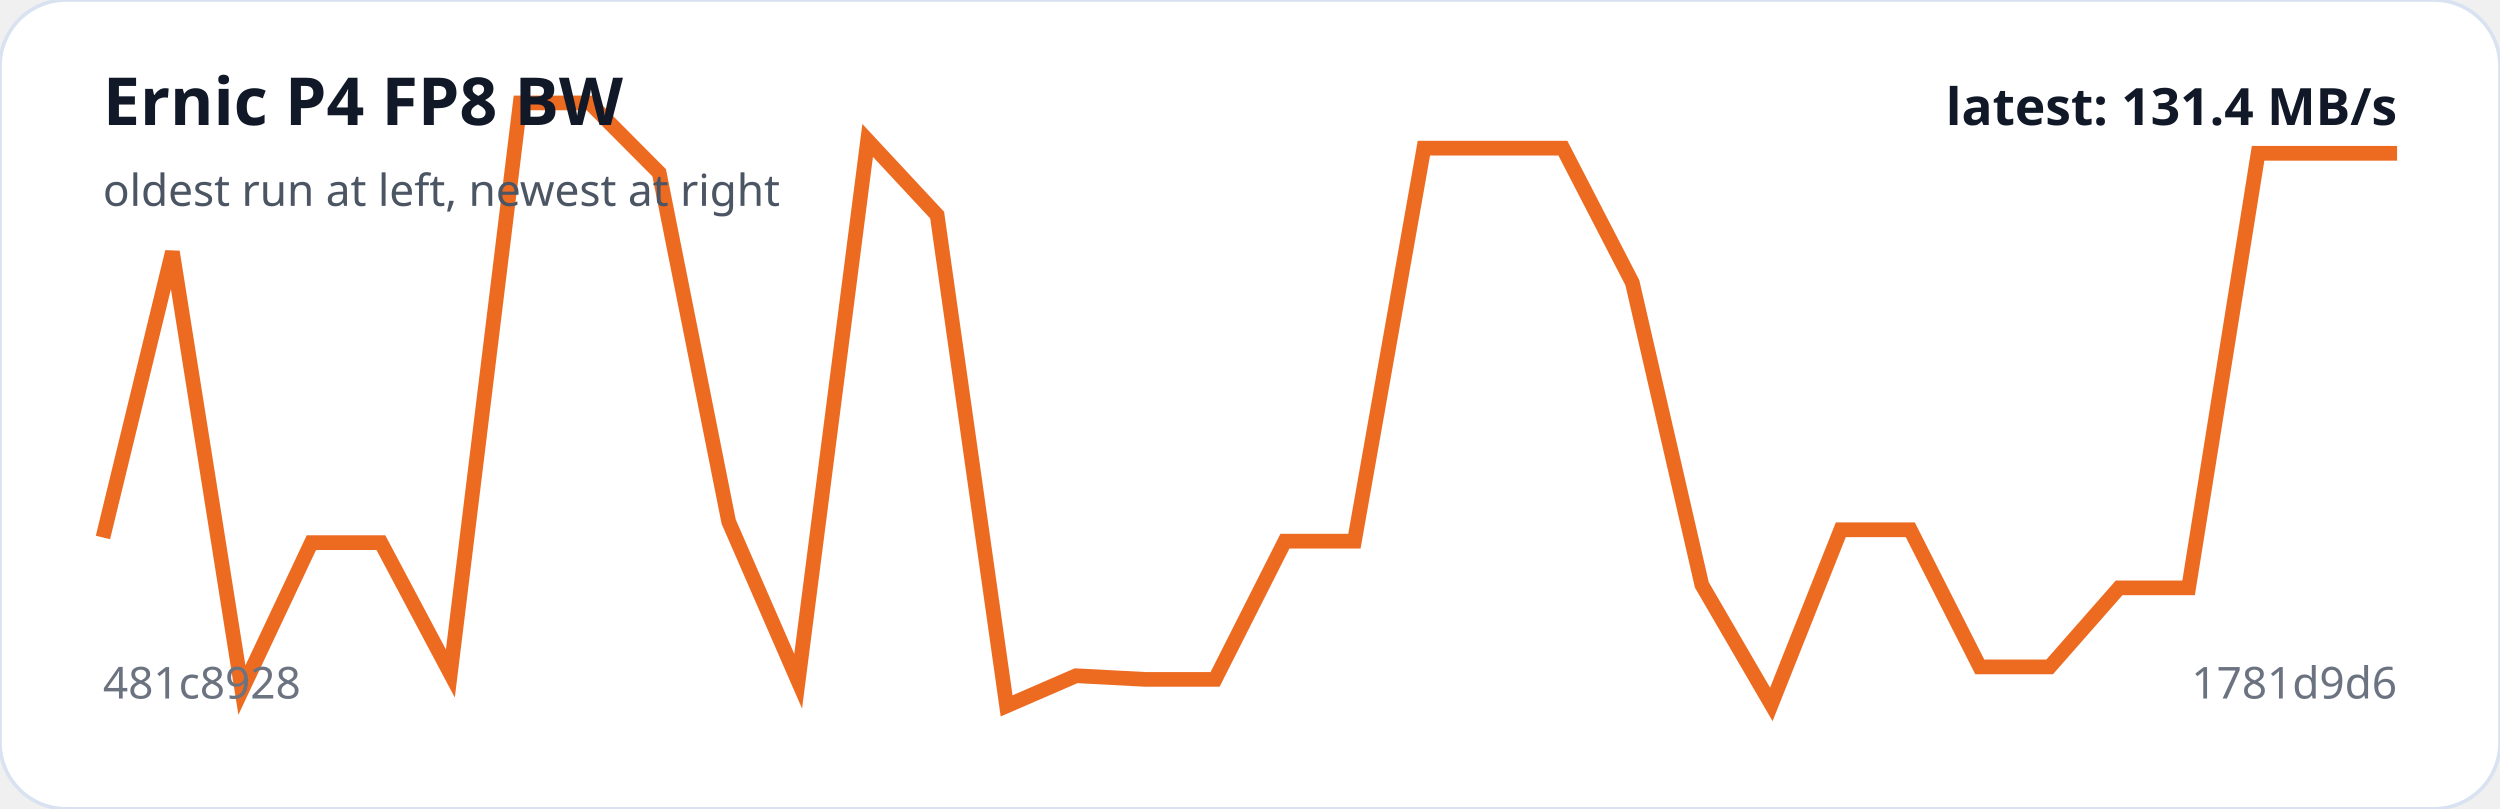
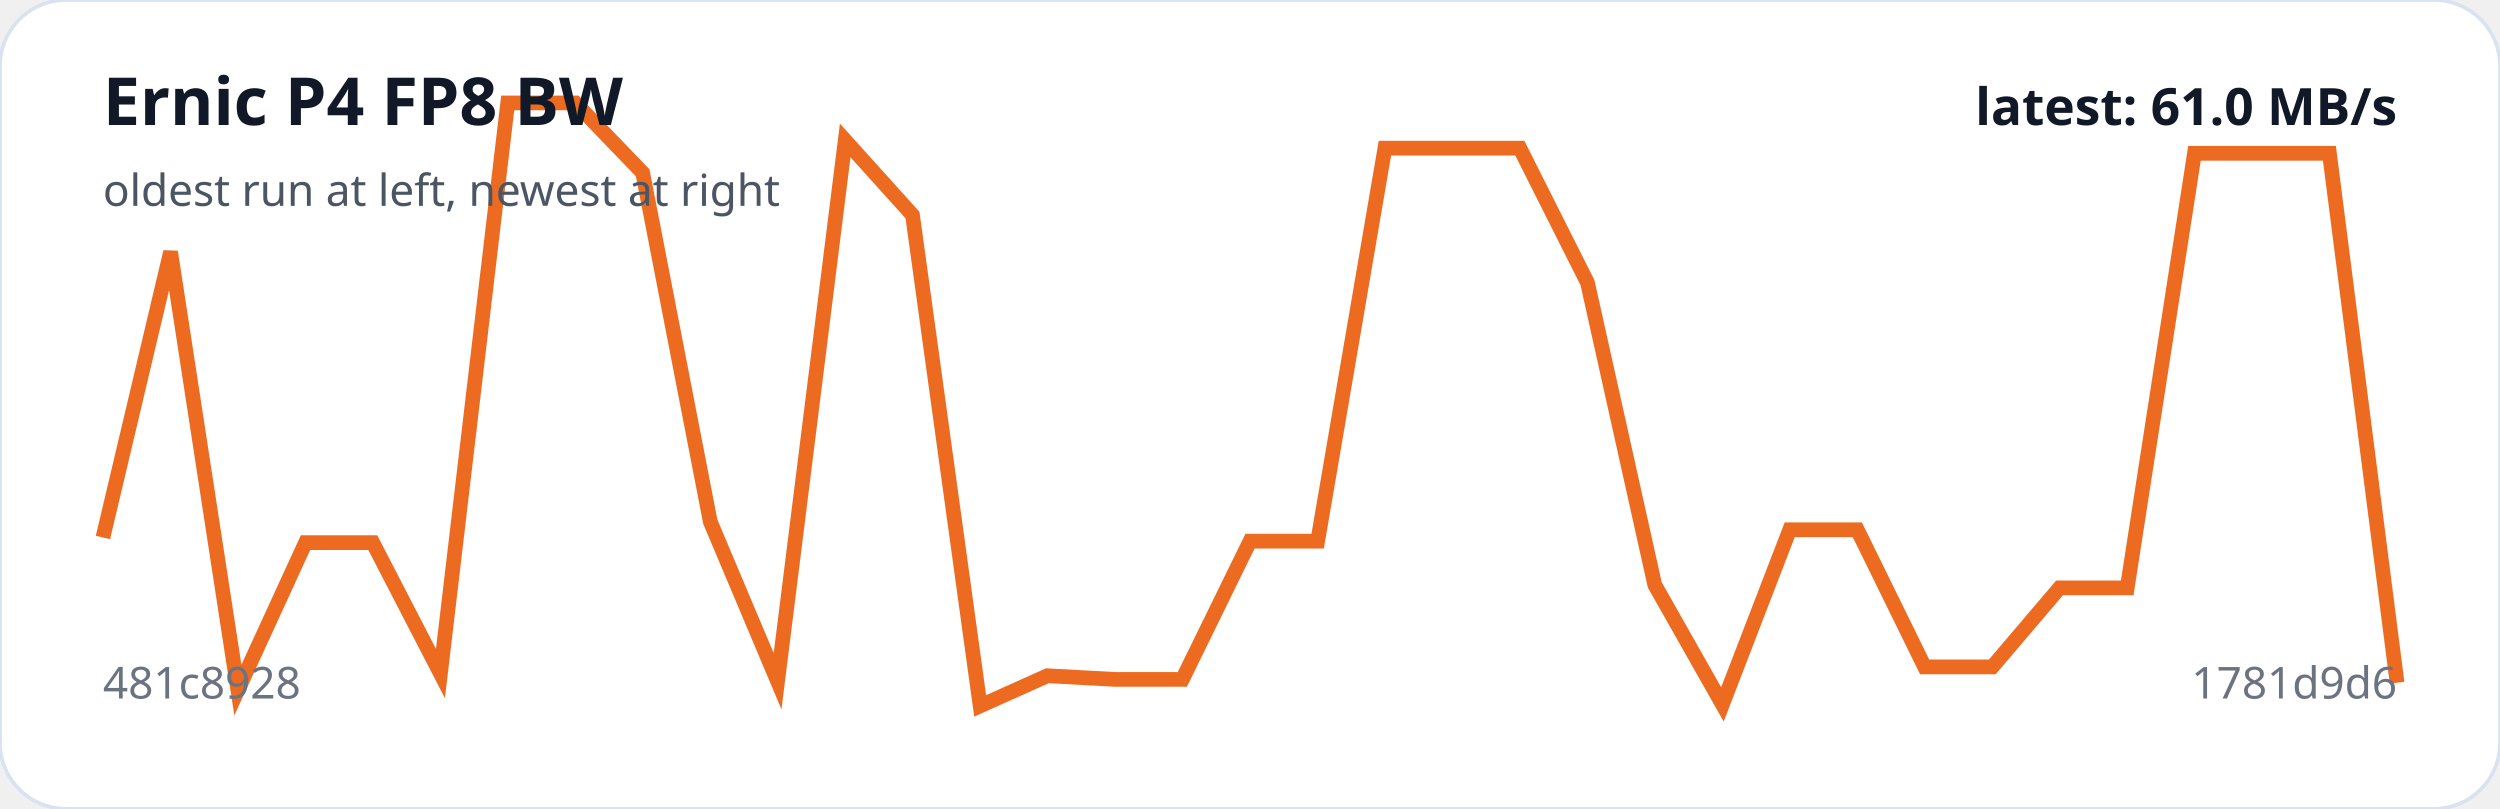
<svg xmlns="http://www.w3.org/2000/svg" viewBox="0 0 680 220" width="100%" role="img" aria-label="Ernic P4 FP8 BW trend">
  <rect width="100%" height="100%" rx="18" fill="#ffffff" stroke="#d9e2f0" />
-   <polyline fill="none" stroke="#ed6b21" stroke-width="4" points="28.0,146.2 46.9,68.5 65.8,187.7 84.7,147.6 103.6,147.6 122.5,183.2 141.5,28.0 160.4,28.0 179.3,47.0 198.2,141.9 217.1,185.3 236.0,38.2 254.9,58.5 273.8,192.0 292.7,183.8 311.6,184.8 330.5,184.8 349.5,147.2 368.4,147.2 387.3,40.3 406.2,40.3 425.1,40.3 444.0,76.9 462.9,159.1 481.8,191.6 500.7,144.1 519.6,144.1 538.5,181.4 557.5,181.4 576.4,159.9 595.3,159.9 614.2,41.7 633.1,41.7 652.0,41.7" />
+   <polyline fill="none" stroke="#ed6b21" stroke-width="4" points="28.0,146.2 46.4,68.5 64.7,187.7 83.1,147.6 101.4,147.6 119.8,183.2 138.1,28.0 156.5,28.0 174.8,47.0 193.2,141.9 211.5,185.3 229.9,38.2 248.2,58.5 266.6,192.0 284.9,183.8 303.3,184.8 321.6,184.8 340.0,147.2 358.4,147.2 376.7,40.3 395.1,40.3 413.4,40.3 431.8,76.9 450.1,159.1 468.5,191.6 486.8,144.1 505.2,144.1 523.5,181.4 541.9,181.4 560.2,159.9 578.6,159.9 596.9,41.7 615.3,41.7 633.6,41.7 652.0,185.7" />
  <text x="28" y="34" fill="#111827" font-family="system-ui,sans-serif" font-size="18" font-weight="700">Ernic P4 FP8 BW</text>
  <text x="28" y="56" fill="#4b5563" font-family="system-ui,sans-serif" font-size="12">oldest run at left, newest at right</text>
  <text x="28" y="190" fill="#6b7280" font-family="system-ui,sans-serif" font-size="12">481c8928</text>
  <text x="652" y="190" text-anchor="end" fill="#6b7280" font-family="system-ui,sans-serif" font-size="12">1781d9d6</text>
-   <text x="652" y="34" text-anchor="end" fill="#111827" font-family="system-ui,sans-serif" font-size="14" font-weight="700">latest: 131.4 MB/s</text>
+   <text x="652" y="34" text-anchor="end" fill="#111827" font-family="system-ui,sans-serif" font-size="14" font-weight="700">latest: 61.0 MB/s</text>
</svg>
